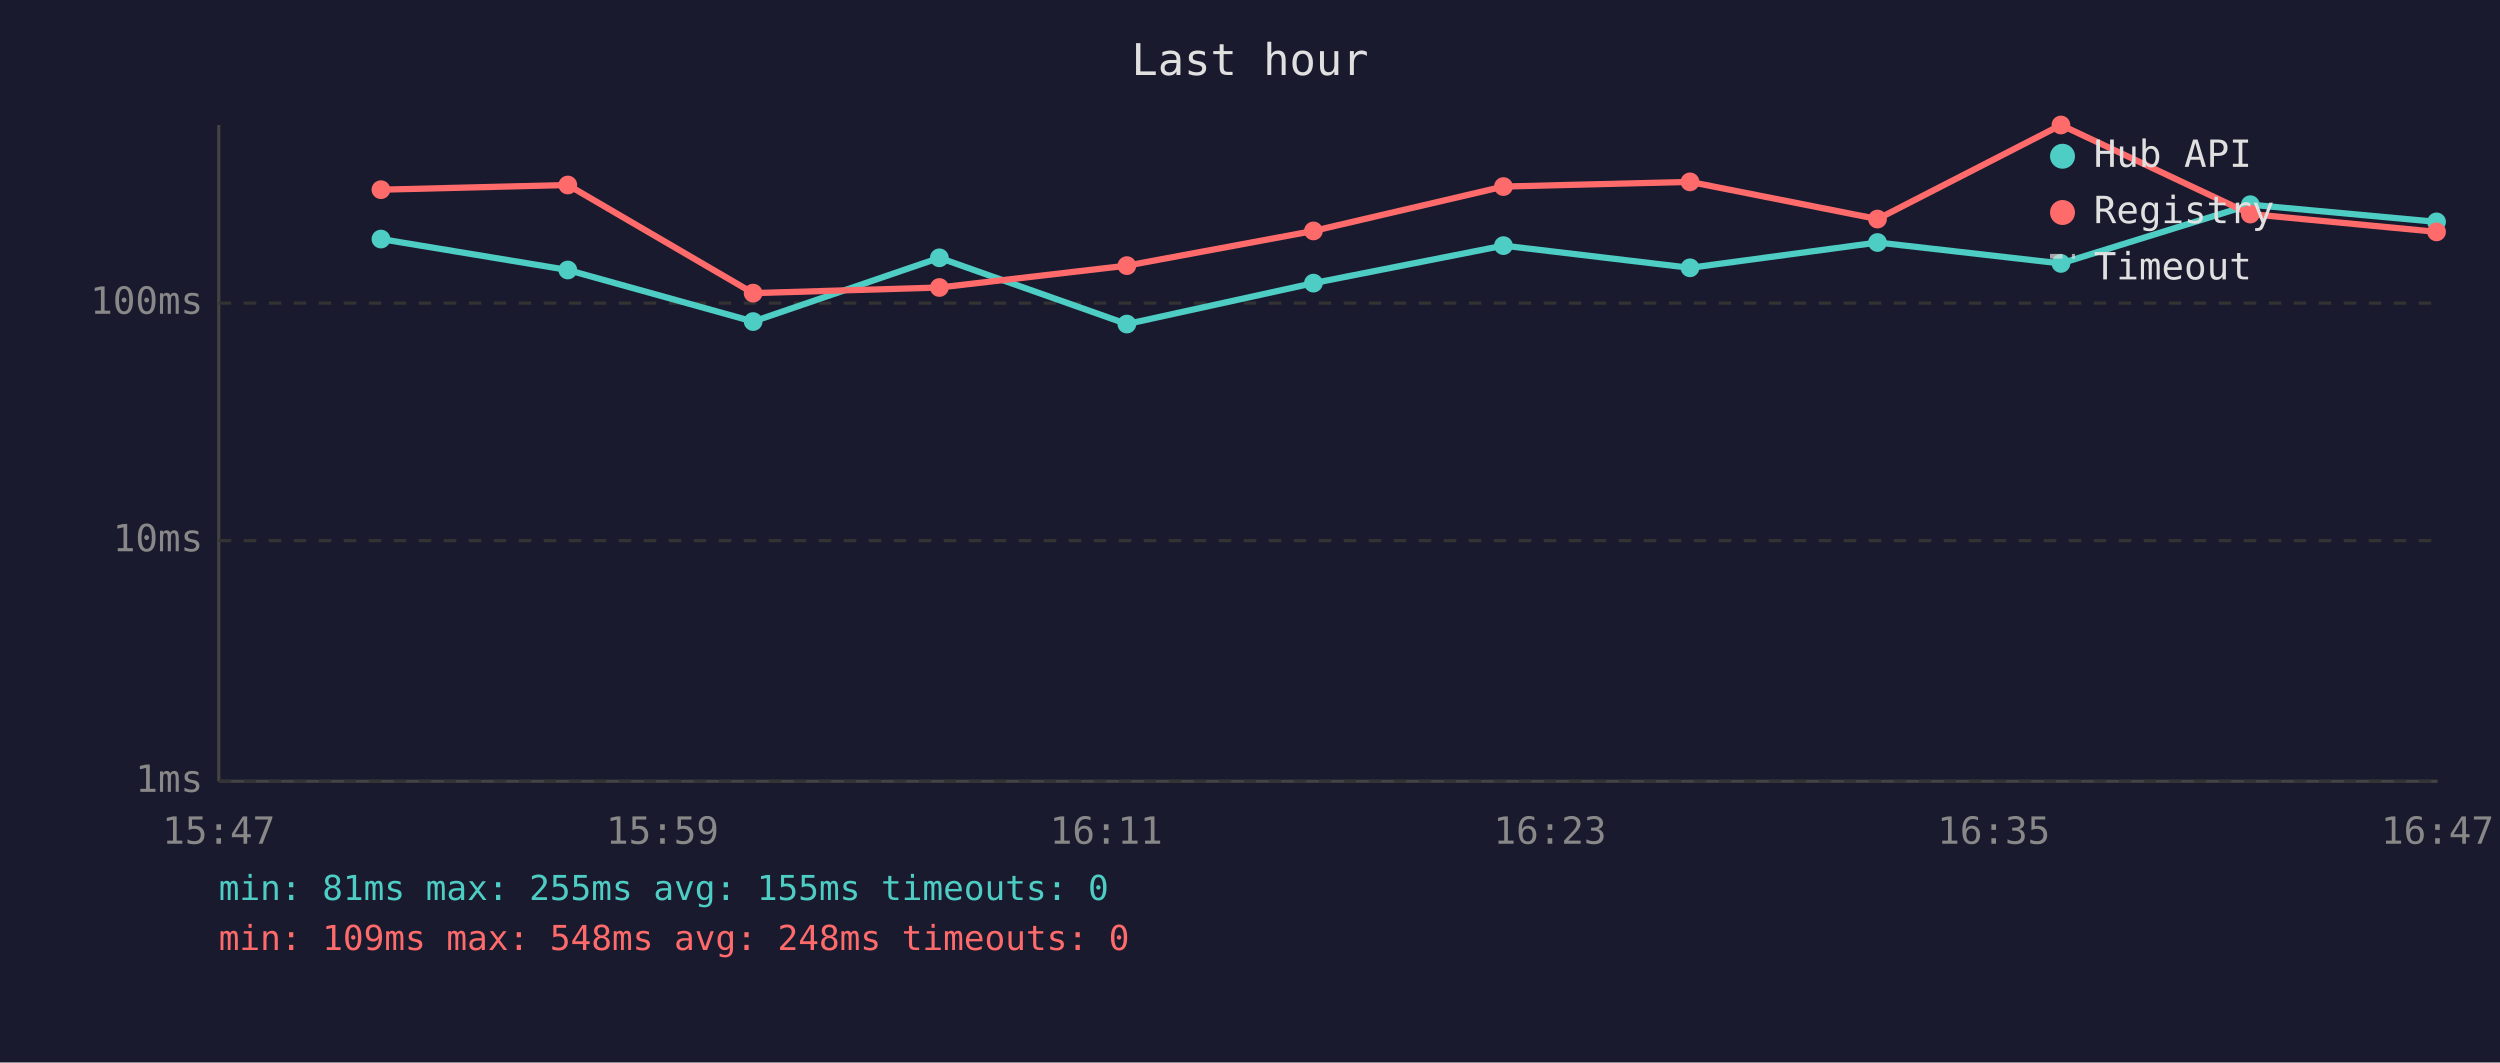
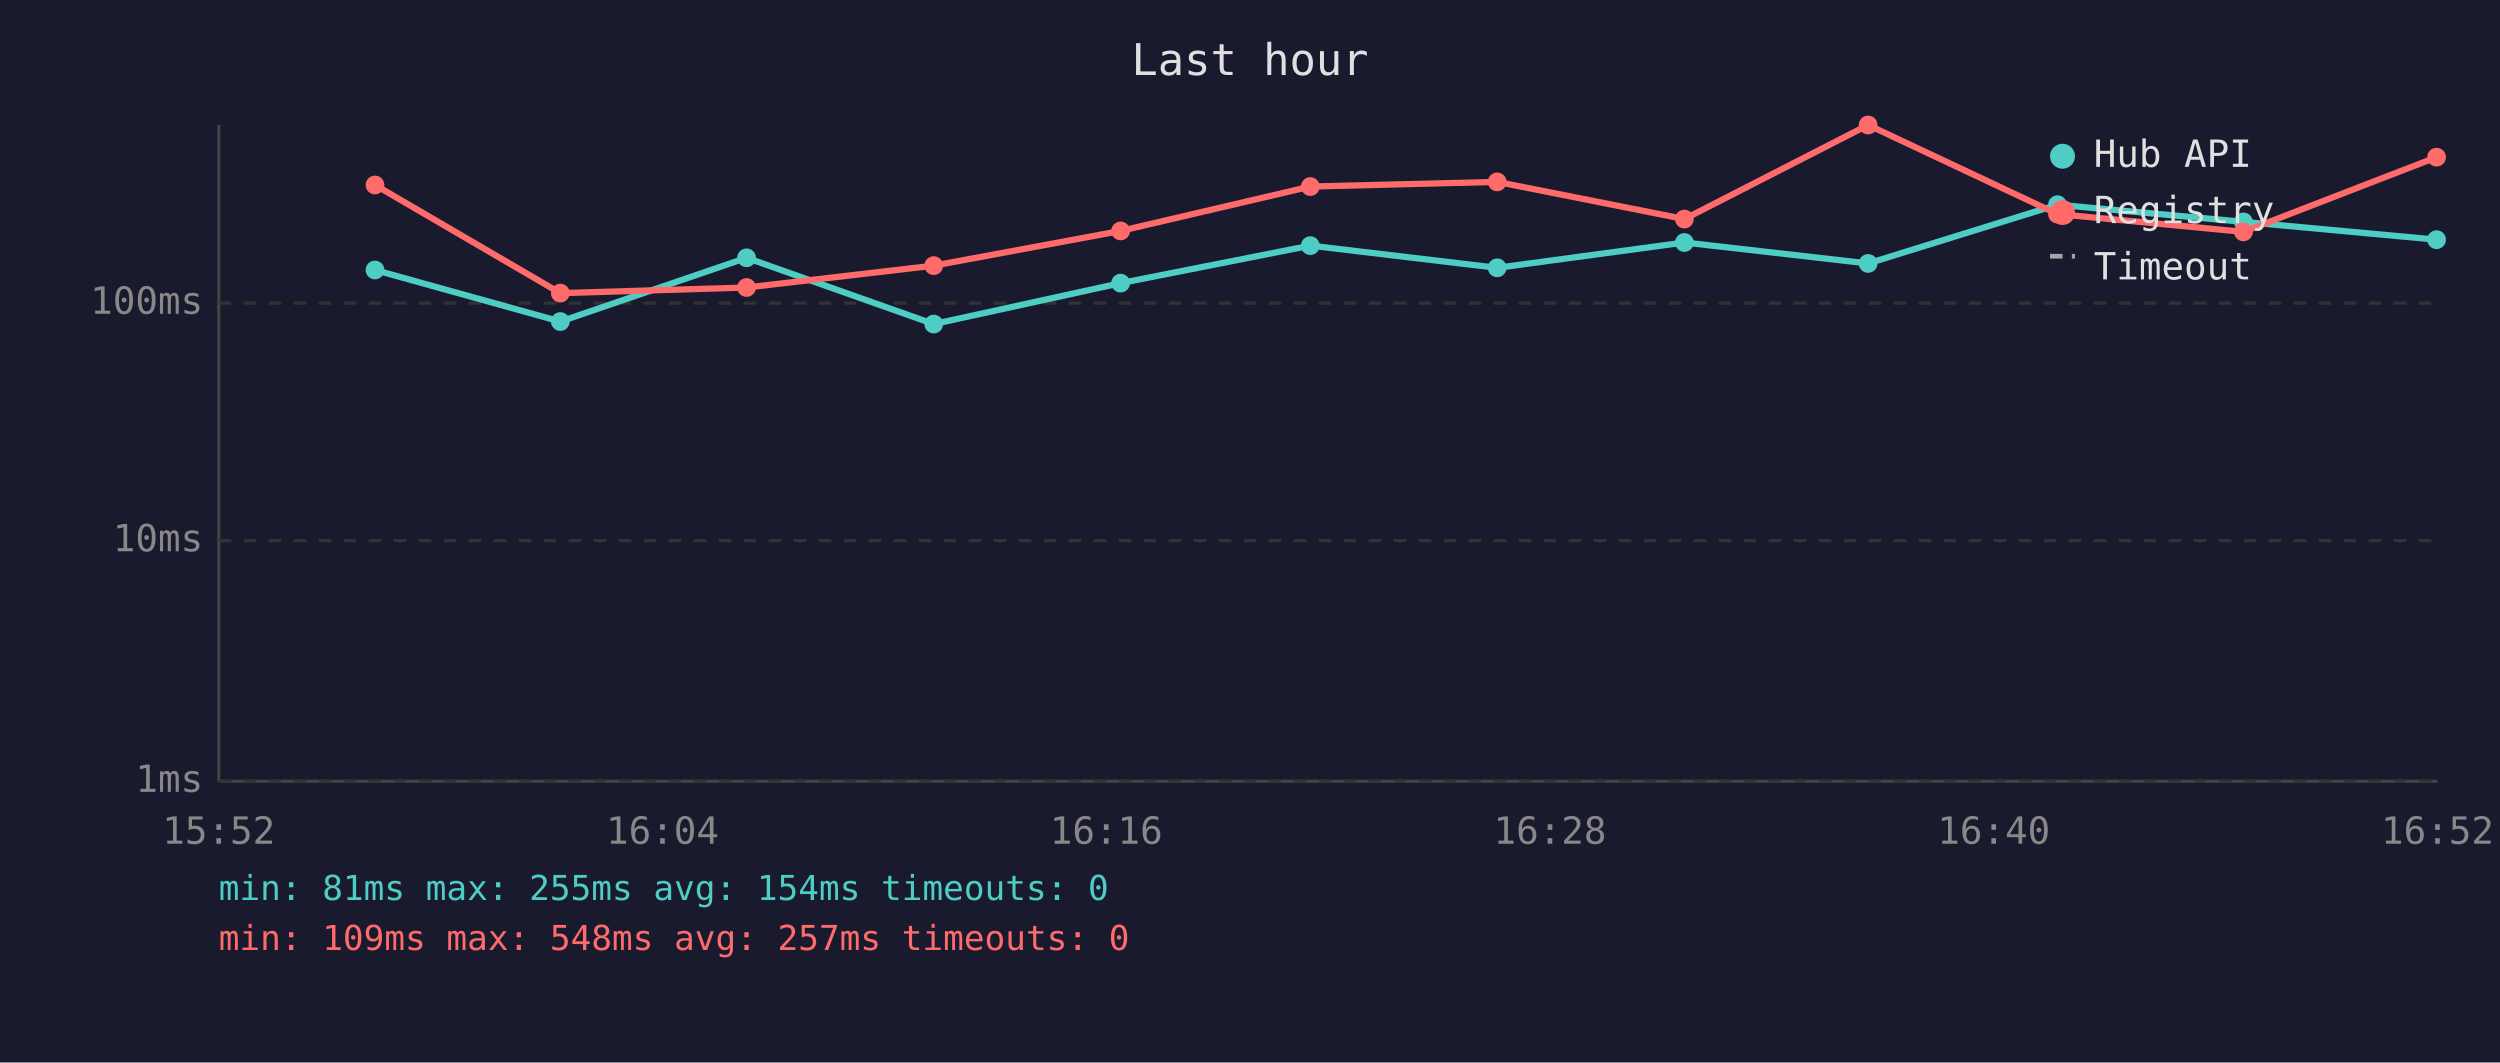
<svg xmlns="http://www.w3.org/2000/svg" viewBox="0 0 800 340" font-family="monospace" font-size="12">
  <rect width="800" height="340" fill="#1a1a2e" />
  <text x="400" y="24" fill="#e0e0e0" font-size="14" text-anchor="middle">Last hour</text>
  <line x1="70" y1="40" x2="70" y2="250" stroke="#444" stroke-width="1" />
  <line x1="70" y1="250" x2="780" y2="250" stroke="#444" stroke-width="1" />
  <line x1="70" y1="250" x2="780" y2="250" stroke="#333" stroke-width="1" stroke-dasharray="4" />
  <text x="65" y="250" fill="#888" text-anchor="end" dominant-baseline="middle">1ms</text>
  <line x1="70" y1="173" x2="780" y2="173" stroke="#333" stroke-width="1" stroke-dasharray="4" />
  <text x="65" y="173" fill="#888" text-anchor="end" dominant-baseline="middle">10ms</text>
  <line x1="70" y1="97" x2="780" y2="97" stroke="#333" stroke-width="1" stroke-dasharray="4" />
  <text x="65" y="97" fill="#888" text-anchor="end" dominant-baseline="middle">100ms</text>
-   <text x="70" y="270" fill="#888" text-anchor="middle">15:47</text>
-   <text x="212" y="270" fill="#888" text-anchor="middle">15:59</text>
-   <text x="354" y="270" fill="#888" text-anchor="middle">16:11</text>
-   <text x="496" y="270" fill="#888" text-anchor="middle">16:23</text>
-   <text x="638" y="270" fill="#888" text-anchor="middle">16:35</text>
-   <text x="780" y="270" fill="#888" text-anchor="middle">16:47</text>
-   <polyline points="121.9,76.5 181.7,86.4 241.0,102.9 300.6,82.5 360.6,103.7 420.3,90.6 481.1,78.6 540.8,85.7 600.8,77.6 659.5,84.3 720.1,65.5 779.7,71.0" fill="none" stroke="#4ecdc4" stroke-width="2" opacity="1" />
-   <circle cx="121.9" cy="76.5" r="3" fill="#4ecdc4" />
-   <circle cx="181.7" cy="86.4" r="3" fill="#4ecdc4" />
-   <circle cx="241.0" cy="102.9" r="3" fill="#4ecdc4" />
-   <circle cx="300.6" cy="82.5" r="3" fill="#4ecdc4" />
-   <circle cx="360.6" cy="103.7" r="3" fill="#4ecdc4" />
-   <circle cx="420.3" cy="90.6" r="3" fill="#4ecdc4" />
-   <circle cx="481.1" cy="78.6" r="3" fill="#4ecdc4" />
-   <circle cx="540.8" cy="85.7" r="3" fill="#4ecdc4" />
-   <circle cx="600.8" cy="77.6" r="3" fill="#4ecdc4" />
-   <circle cx="659.5" cy="84.3" r="3" fill="#4ecdc4" />
-   <circle cx="720.1" cy="65.5" r="3" fill="#4ecdc4" />
-   <circle cx="779.7" cy="71.0" r="3" fill="#4ecdc4" />
-   <polyline points="121.9,60.7 181.7,59.2 241.0,93.8 300.6,92.0 360.6,85.0 420.3,73.9 481.1,59.7 540.8,58.2 600.8,70.1 659.5,40.0 720.1,68.5 779.7,74.2" fill="none" stroke="#ff6b6b" stroke-width="2" opacity="1" />
-   <circle cx="121.9" cy="60.7" r="3" fill="#ff6b6b" />
-   <circle cx="181.7" cy="59.2" r="3" fill="#ff6b6b" />
-   <circle cx="241.0" cy="93.8" r="3" fill="#ff6b6b" />
-   <circle cx="300.6" cy="92.0" r="3" fill="#ff6b6b" />
-   <circle cx="360.6" cy="85.0" r="3" fill="#ff6b6b" />
-   <circle cx="420.3" cy="73.9" r="3" fill="#ff6b6b" />
-   <circle cx="481.1" cy="59.7" r="3" fill="#ff6b6b" />
-   <circle cx="540.8" cy="58.2" r="3" fill="#ff6b6b" />
-   <circle cx="600.8" cy="70.1" r="3" fill="#ff6b6b" />
-   <circle cx="659.5" cy="40.0" r="3" fill="#ff6b6b" />
-   <circle cx="720.1" cy="68.5" r="3" fill="#ff6b6b" />
-   <circle cx="779.7" cy="74.2" r="3" fill="#ff6b6b" />
+   <text x="70" y="270" fill="#888" text-anchor="middle">15:52</text>
+   <text x="212" y="270" fill="#888" text-anchor="middle">16:04</text>
+   <text x="354" y="270" fill="#888" text-anchor="middle">16:16</text>
+   <text x="496" y="270" fill="#888" text-anchor="middle">16:28</text>
+   <text x="638" y="270" fill="#888" text-anchor="middle">16:40</text>
+   <text x="780" y="270" fill="#888" text-anchor="middle">16:52</text>
+   <polyline points="120.0,86.4 179.3,102.9 238.9,82.5 298.8,103.7 358.6,90.6 419.3,78.6 479.1,85.7 539.0,77.6 597.8,84.3 658.4,65.5 717.9,71.0 779.7,76.7" fill="none" stroke="#4ecdc4" stroke-width="2" opacity="1" />
+   <circle cx="120.0" cy="86.4" r="3" fill="#4ecdc4" />
+   <circle cx="179.3" cy="102.9" r="3" fill="#4ecdc4" />
+   <circle cx="238.9" cy="82.5" r="3" fill="#4ecdc4" />
+   <circle cx="298.8" cy="103.7" r="3" fill="#4ecdc4" />
+   <circle cx="358.6" cy="90.6" r="3" fill="#4ecdc4" />
+   <circle cx="419.3" cy="78.6" r="3" fill="#4ecdc4" />
+   <circle cx="479.1" cy="85.7" r="3" fill="#4ecdc4" />
+   <circle cx="539.0" cy="77.6" r="3" fill="#4ecdc4" />
+   <circle cx="597.8" cy="84.3" r="3" fill="#4ecdc4" />
+   <circle cx="658.4" cy="65.5" r="3" fill="#4ecdc4" />
+   <circle cx="717.9" cy="71.0" r="3" fill="#4ecdc4" />
+   <circle cx="779.7" cy="76.7" r="3" fill="#4ecdc4" />
+   <polyline points="120.0,59.2 179.3,93.8 238.9,92.0 298.8,85.0 358.6,73.9 419.3,59.7 479.1,58.2 539.0,70.1 597.8,40.0 658.4,68.5 717.9,74.2 779.7,50.3" fill="none" stroke="#ff6b6b" stroke-width="2" opacity="1" />
+   <circle cx="120.0" cy="59.2" r="3" fill="#ff6b6b" />
+   <circle cx="179.3" cy="93.8" r="3" fill="#ff6b6b" />
+   <circle cx="238.9" cy="92.0" r="3" fill="#ff6b6b" />
+   <circle cx="298.8" cy="85.0" r="3" fill="#ff6b6b" />
+   <circle cx="358.6" cy="73.9" r="3" fill="#ff6b6b" />
+   <circle cx="419.3" cy="59.7" r="3" fill="#ff6b6b" />
+   <circle cx="479.1" cy="58.2" r="3" fill="#ff6b6b" />
+   <circle cx="539.0" cy="70.1" r="3" fill="#ff6b6b" />
+   <circle cx="597.8" cy="40.0" r="3" fill="#ff6b6b" />
+   <circle cx="658.4" cy="68.5" r="3" fill="#ff6b6b" />
+   <circle cx="717.9" cy="74.2" r="3" fill="#ff6b6b" />
+   <circle cx="779.7" cy="50.3" r="3" fill="#ff6b6b" />
  <circle cx="660" cy="50" r="4" fill="#4ecdc4" />
  <text x="670" y="50" fill="#e0e0e0" dominant-baseline="middle">Hub API</text>
  <circle cx="660" cy="68" r="4" fill="#ff6b6b" />
  <text x="670" y="68" fill="#e0e0e0" dominant-baseline="middle">Registry</text>
  <line x1="656" y1="82" x2="664" y2="82" stroke="#e0e0e0" stroke-width="1.5" stroke-dasharray="4,3" opacity="0.7" />
  <text x="670" y="86" fill="#e0e0e0" dominant-baseline="middle">Timeout</text>
-   <text x="70" y="288" fill="#4ecdc4" font-size="11">min: 81ms  max: 255ms  avg: 155ms  timeouts: 0</text>
-   <text x="70" y="304" fill="#ff6b6b" font-size="11">min: 109ms  max: 548ms  avg: 248ms  timeouts: 0</text>
+   <text x="70" y="288" fill="#4ecdc4" font-size="11">min: 81ms  max: 255ms  avg: 154ms  timeouts: 0</text>
+   <text x="70" y="304" fill="#ff6b6b" font-size="11">min: 109ms  max: 548ms  avg: 257ms  timeouts: 0</text>
</svg>
